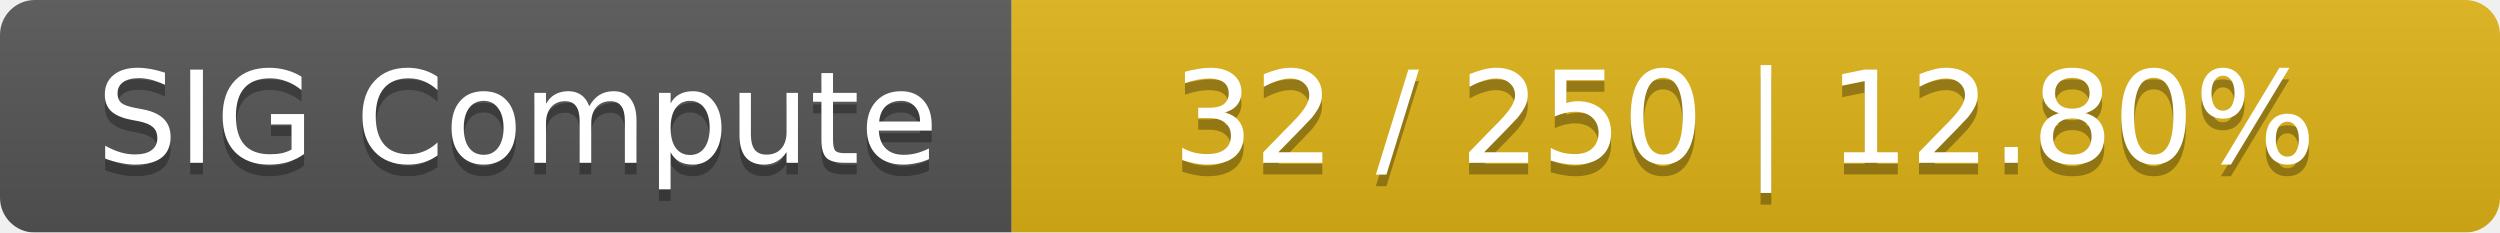
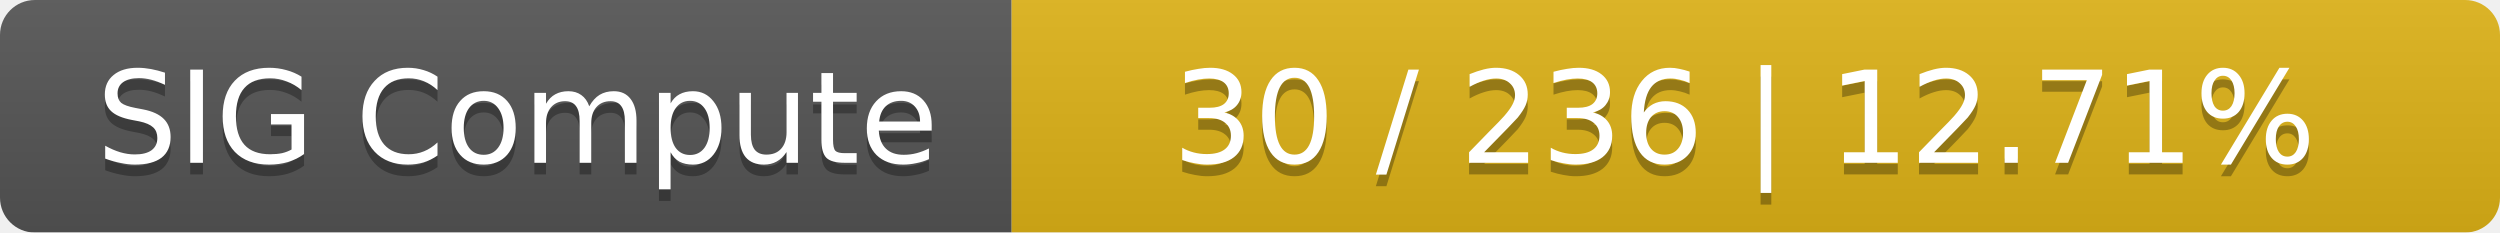
<svg xmlns="http://www.w3.org/2000/svg" width="215" height="20">
  <linearGradient id="smooth" x2="0" y2="100%">
    <stop offset="0" stop-color="#bbb" stop-opacity=".1" />
    <stop offset="1" stop-opacity=".1" />
  </linearGradient>
  <mask id="round">
    <rect width="215" height="20" rx="3" fill="#fff" />
  </mask>
  <g mask="url(#round)">
    <rect width="87" height="20" fill="#555" />
    <rect x="87" width="128" height="20" fill="#dfb317" />
    <rect width="215" height="20" fill="url(#smooth)" />
  </g>
  <g fill="#fff" text-anchor="middle" font-family="DejaVu Sans,Verdana,Geneva,sans-serif" font-size="11">
    <text x="44.5" y="15" fill="#010101" fill-opacity=".3">SIG Compute</text>
    <text x="44.5" y="14">SIG Compute</text>
-     <text x="150" y="15" fill="#010101" fill-opacity=".3">32 / 250    |    12.80%</text>
-     <text x="150" y="14">32 / 250    |    12.80%</text>
+     <text x="150" y="15" fill="#010101" fill-opacity=".3">30 / 236    |    12.71%</text>
+     <text x="150" y="14">30 / 236    |    12.71%</text>
  </g>
</svg>
